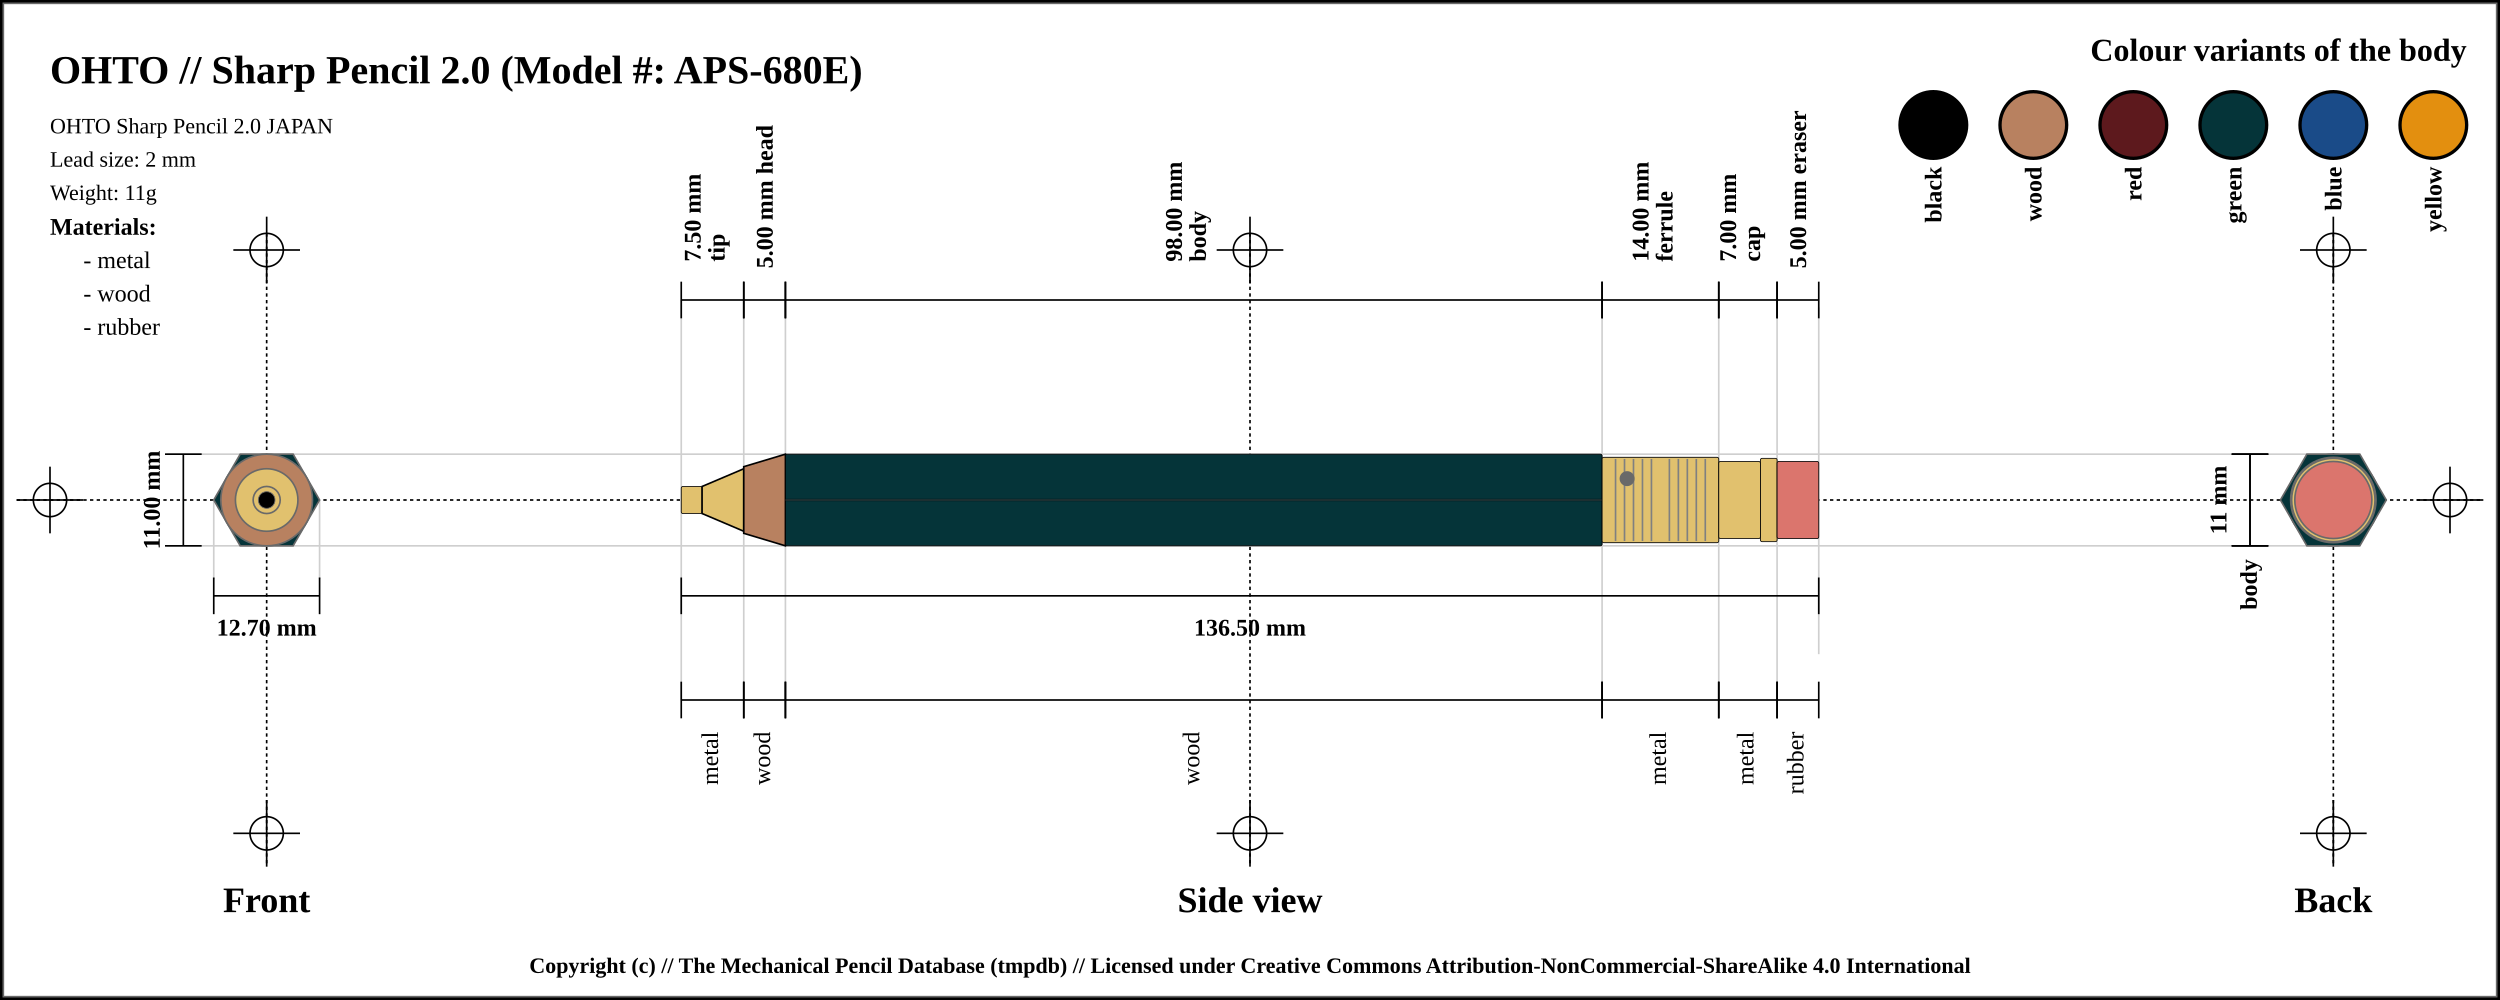
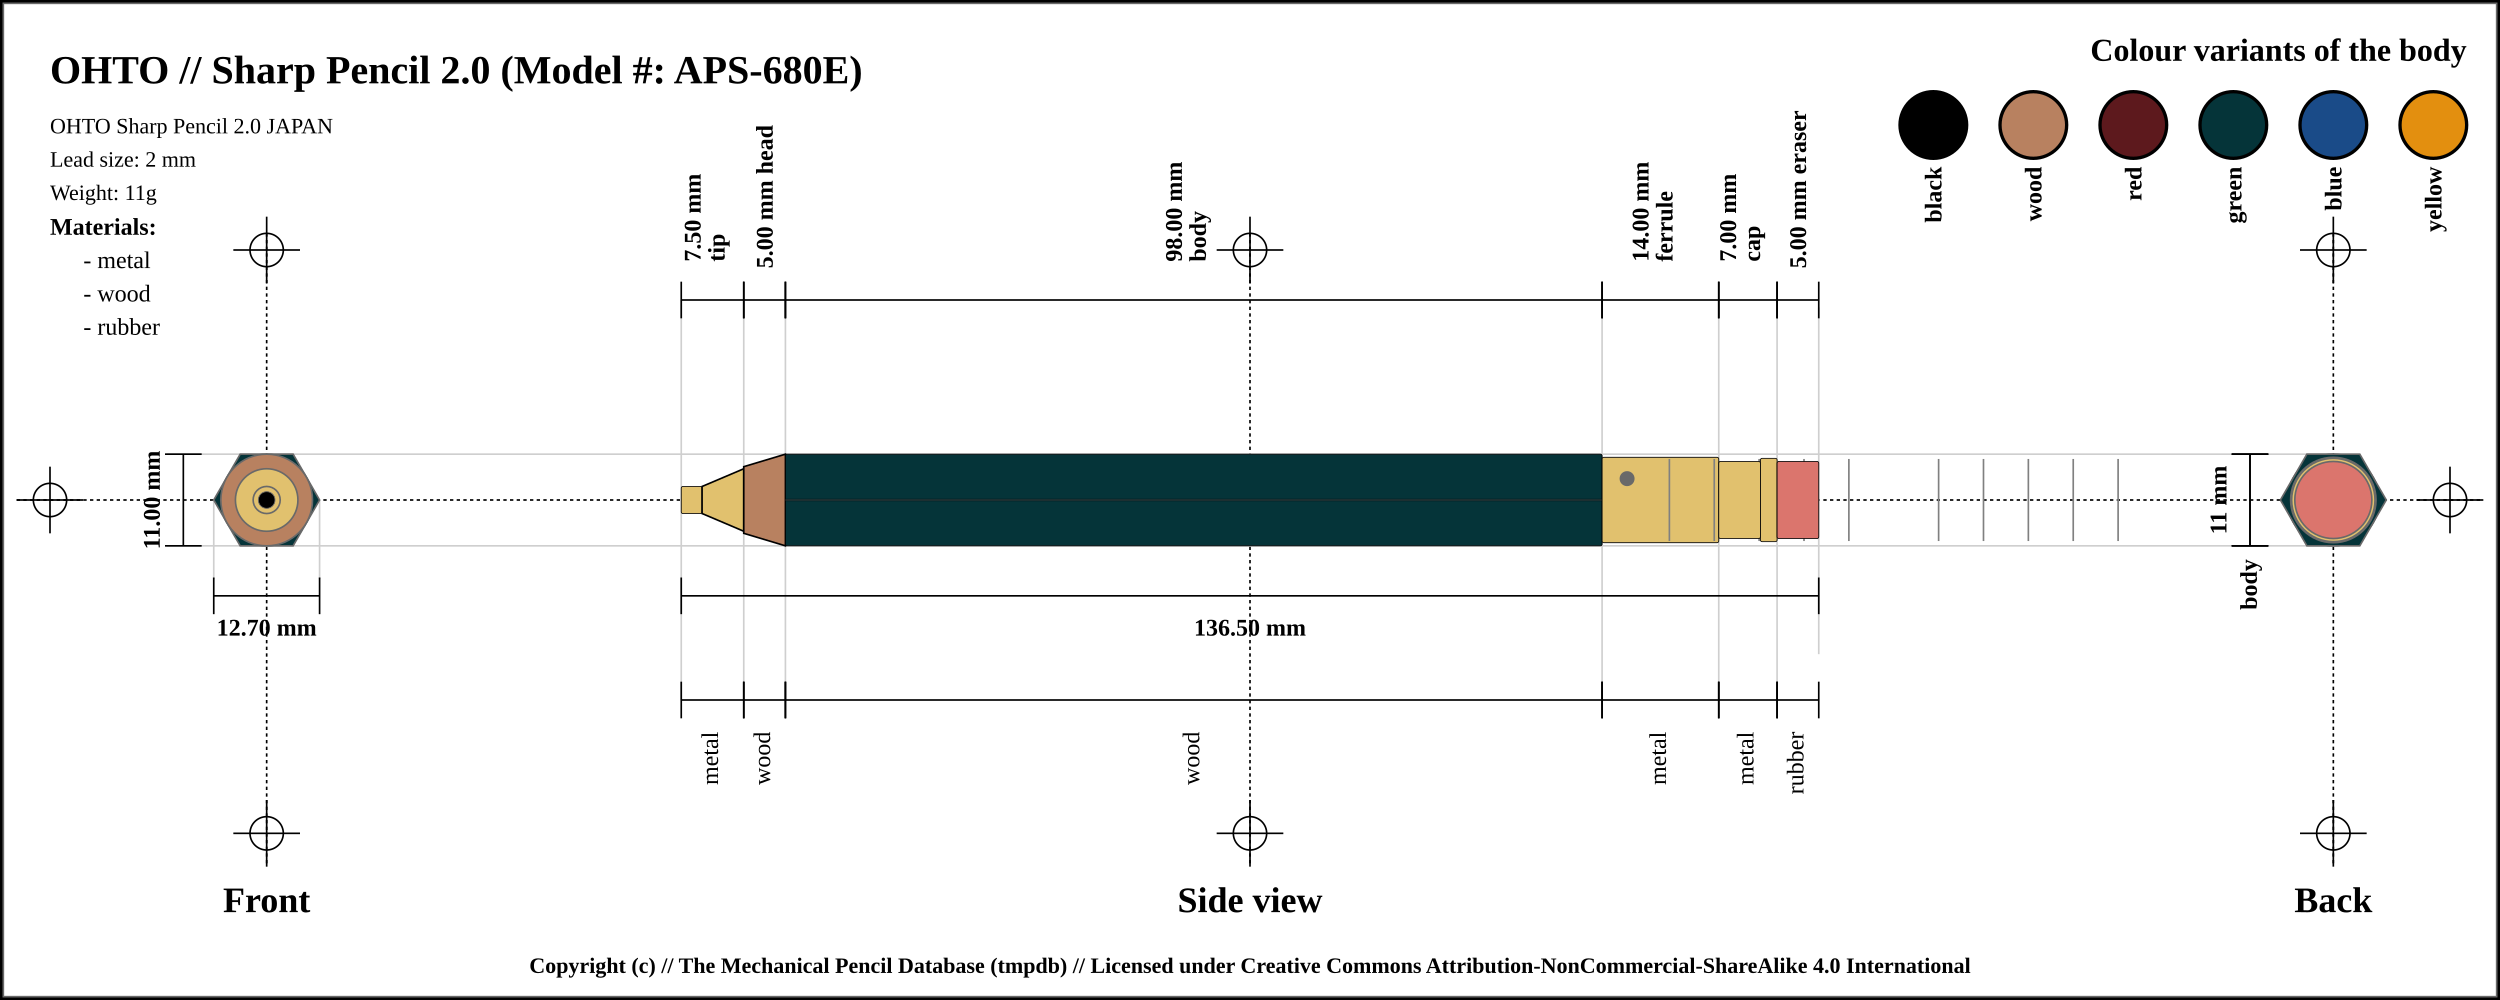
<svg xmlns="http://www.w3.org/2000/svg" width="1500" height="600">
  <pattern id="diagonalHatch" patternUnits="userSpaceOnUse" width="8" height="8">
    <rect width="6" height="6" fill="none" />
    <path stroke="dimgray" stroke-linecap="round" stroke-width="1" d="M 4,4 L 8,8" />
    <path stroke="dimgray" stroke-linecap="round" stroke-width="1" d="M 4,4 L 0,8" />
    <path stroke="gray" stroke-linecap="round" stroke-width="1" d="M 4,4 L 8,0" />
    <path stroke="gray" stroke-linecap="round" stroke-width="1" d="M 4,4 L 0,0" />
  </pattern>
  <rect x="0" y="0" width="1500" height="600" fill="white" stroke="black" stroke-width="4" />
  <rect x="2" y="2" width="1496" height="596" fill="white" stroke="dimgray" stroke-width="1" />
  <line x1="10" y1="300" x2="1490" y2="300" stroke="#000000" stroke-dasharray="2" stroke-width="1" />
  <line x1="10" y1="300" x2="50" y2="300" stroke="#000000" stroke-width="1" />
  <line x1="30" y1="280" x2="30" y2="320" stroke="#000000" stroke-width="1" />
  <circle r="10" cx="30" cy="300" fill="none" stroke="#000000" stroke-width="1" />
  <line x1="1450" y1="300" x2="1490" y2="300" stroke="#000000" stroke-width="1" />
  <line x1="1470" y1="280" x2="1470" y2="320" stroke="#000000" stroke-width="1" />
  <circle r="10" cx="1470" cy="300" fill="none" stroke="#000000" stroke-width="1" />
  <line x1="160" y1="140" x2="160" y2="520" stroke="#000000" stroke-dasharray="2" stroke-width="1" />
  <line x1="140" y1="150" x2="180" y2="150" stroke="#000000" stroke-width="1" />
  <line x1="160" y1="130" x2="160" y2="170" stroke="#000000" stroke-width="1" />
  <circle r="10" cx="160" cy="150" fill="none" stroke="#000000" stroke-width="1" />
  <line x1="140" y1="500" x2="180" y2="500" stroke="#000000" stroke-width="1" />
  <line x1="160" y1="480" x2="160" y2="520" stroke="#000000" stroke-width="1" />
  <circle r="10" cx="160" cy="500" fill="none" stroke="#000000" stroke-width="1" />
  <line x1="750" y1="140" x2="750" y2="520" stroke="#000000" stroke-dasharray="2" stroke-width="1" />
  <line x1="730" y1="150" x2="770" y2="150" stroke="#000000" stroke-width="1" />
  <line x1="750" y1="130" x2="750" y2="170" stroke="#000000" stroke-width="1" />
  <circle r="10" cx="750" cy="150" fill="none" stroke="#000000" stroke-width="1" />
  <line x1="730" y1="500" x2="770" y2="500" stroke="#000000" stroke-width="1" />
  <line x1="750" y1="480" x2="750" y2="520" stroke="#000000" stroke-width="1" />
  <circle r="10" cx="750" cy="500" fill="none" stroke="#000000" stroke-width="1" />
  <line x1="1400" y1="140" x2="1400" y2="520" stroke="#000000" stroke-dasharray="2" stroke-width="1" />
  <line x1="1380" y1="150" x2="1420" y2="150" stroke="#000000" stroke-width="1" />
  <line x1="1400" y1="130" x2="1400" y2="170" stroke="#000000" stroke-width="1" />
  <circle r="10" cx="1400" cy="150" fill="none" stroke="#000000" stroke-width="1" />
  <line x1="1380" y1="500" x2="1420" y2="500" stroke="#000000" stroke-width="1" />
  <line x1="1400" y1="480" x2="1400" y2="520" stroke="#000000" stroke-width="1" />
  <circle r="10" cx="1400" cy="500" fill="none" stroke="#000000" stroke-width="1" />
  <text x="30" y="50" font-size="2.0em" font-weight="bold"> OHTO // Sharp Pencil 2.0 (Model #: APS-680E)</text>
  <text x="30" y="80" font-size="1.1em"> OHTO Sharp Pencil 2.0 JAPAN</text>
  <text x="30" y="100" font-size="1.1em"> Lead size: 2 mm</text>
  <text x="30" y="120" font-size="1.1em"> Weight: 11g</text>
  <text x="1480" y="30" font-size="1.6em" font-weight="bold" text-anchor="end" dominant-baseline="central">Colour variants of the body</text>
  <rect x="1440" y="55" width="40" rx="50%" ry="50%" height="40" stroke="black" stroke-width="2" fill="#e38f0f" />
  <text x="1460" y="100" transform="rotate(-90, 1460, 100)" font-size="1.2em" font-weight="bold" text-anchor="end" dominant-baseline="central">yellow</text>
  <rect x="1380" y="55" width="40" rx="50%" ry="50%" height="40" stroke="black" stroke-width="2" fill="#1a4b88" />
  <text x="1400" y="100" transform="rotate(-90, 1400, 100)" font-size="1.2em" font-weight="bold" text-anchor="end" dominant-baseline="central">blue</text>
  <rect x="1320" y="55" width="40" rx="50%" ry="50%" height="40" stroke="black" stroke-width="2" fill="#053439" />
  <text x="1340" y="100" transform="rotate(-90, 1340, 100)" font-size="1.2em" font-weight="bold" text-anchor="end" dominant-baseline="central">green</text>
  <rect x="1260" y="55" width="40" rx="50%" ry="50%" height="40" stroke="black" stroke-width="2" fill="#5d191d" />
  <text x="1280" y="100" transform="rotate(-90, 1280, 100)" font-size="1.2em" font-weight="bold" text-anchor="end" dominant-baseline="central">red</text>
  <rect x="1200" y="55" width="40" rx="50%" ry="50%" height="40" stroke="black" stroke-width="2" fill="#b88160" />
  <text x="1220" y="100" transform="rotate(-90, 1220, 100)" font-size="1.2em" font-weight="bold" text-anchor="end" dominant-baseline="central">wood</text>
  <rect x="1140" y="55" width="40" rx="50%" ry="50%" height="40" stroke="black" stroke-width="2" fill="black" />
  <text x="1160" y="100" transform="rotate(-90, 1160, 100)" font-size="1.2em" font-weight="bold" text-anchor="end" dominant-baseline="central">black</text>
  <text x="30" y="136" font-size="1.2em" font-weight="bold" text-anchor="start" dominant-baseline="central">Materials:</text>
  <text x="50" y="156" font-size="1.2em" text-anchor="start" dominant-baseline="central"> - metal</text>
  <text x="50" y="176" font-size="1.2em" text-anchor="start" dominant-baseline="central"> - wood</text>
  <text x="50" y="196" font-size="1.2em" text-anchor="start" dominant-baseline="central"> - rubber</text>
  <line x1="100" y1="272.5" x2="1400" y2="272.5" stroke="#cfcfcf" stroke-width="1" />
  <line x1="100" y1="327.5" x2="1400" y2="327.5" stroke="#cfcfcf" stroke-width="1" />
  <line x1="128.246" y1="300" x2="128.246" y2="347.5" stroke="#cfcfcf" stroke-width="1" />
  <line x1="191.754" y1="300" x2="191.754" y2="347.5" stroke="#cfcfcf" stroke-width="1" />
  <line x1="408.75" y1="180" x2="408.75" y2="420" stroke="#cfcfcf" stroke-width="1" />
  <line x1="446.25" y1="180" x2="446.25" y2="420" stroke="#cfcfcf" stroke-width="1" />
  <line x1="471.25" y1="180" x2="471.25" y2="420" stroke="#cfcfcf" stroke-width="1" />
  <line x1="961.25" y1="180" x2="961.25" y2="420" stroke="#cfcfcf" stroke-width="1" />
  <line x1="1031.25" y1="180" x2="1031.25" y2="420" stroke="#cfcfcf" stroke-width="1" />
  <line x1="1066.25" y1="180" x2="1066.25" y2="420" stroke="#cfcfcf" stroke-width="1" />
  <line x1="1091.25" y1="184.5" x2="1091.25" y2="392.5" stroke="#cfcfcf" stroke-width="1" />
  <text x="160" y="540" font-size="1.8em" font-weight="bold" text-anchor="middle" dominant-baseline="central">Front</text>
  <text x="750" y="540" font-size="1.8em" font-weight="bold" text-anchor="middle" dominant-baseline="central">Side view</text>
  <text x="1400" y="540" font-size="1.8em" font-weight="bold" text-anchor="middle" dominant-baseline="central">Back</text>
  <line x1="99" y1="272.5" x2="121" y2="272.5" stroke="black" stroke-width="1" />
  <line x1="110" y1="272.5" x2="110" y2="327.5" stroke="black" stroke-width="1" />
  <line x1="99" y1="327.5" x2="121" y2="327.5" stroke="black" stroke-width="1" />
  <text x="91" y="300" transform="rotate(-90, 91, 300)" font-size="1.2em" font-weight="bold" text-anchor="middle" dominant-baseline="central" fill="black">11.00 mm</text>
  <line x1="128.246" y1="346.5" x2="128.246" y2="368.5" stroke="black" stroke-width="1" />
  <line x1="128.246" y1="357.5" x2="191.754" y2="357.5" stroke="black" stroke-width="1" />
  <line x1="191.754" y1="346.5" x2="191.754" y2="368.5" stroke="black" stroke-width="1" />
  <text x="160" y="376.5" font-size="1.2em" font-weight="bold" text-anchor="middle" dominant-baseline="central" fill="black">
    <tspan x="160" dy="0">12.70 mm</tspan>
  </text>
  <line x1="408.75" y1="169" x2="408.75" y2="191" stroke="black" stroke-width="1" />
  <line x1="408.75" y1="180" x2="446.25" y2="180" stroke="black" stroke-width="1" />
  <line x1="446.25" y1="169" x2="446.25" y2="191" stroke="black" stroke-width="1" />
  <text x="427.5" y="161" font-size="1.2em" transform="rotate(-90, 415.5, 161)" font-weight="bold" text-anchor="start" dominant-baseline="central" fill="black">
    <tspan x="419.5" dy="0">7.50 mm</tspan>
    <tspan x="419.5" dy="1em">tip</tspan>
  </text>
  <line x1="446.25" y1="169" x2="446.25" y2="191" stroke="black" stroke-width="1" />
  <line x1="446.25" y1="180" x2="471.25" y2="180" stroke="black" stroke-width="1" />
  <line x1="471.25" y1="169" x2="471.25" y2="191" stroke="black" stroke-width="1" />
  <text x="458.75" y="161" font-size="1.2em" transform="rotate(-90, 458.75, 161)" font-weight="bold" text-anchor="start" dominant-baseline="central" fill="black">
    <tspan x="458.75" dy="0">5.00 mm head</tspan>
  </text>
  <line x1="471.25" y1="169" x2="471.25" y2="191" stroke="black" stroke-width="1" />
  <line x1="471.25" y1="180" x2="961.25" y2="180" stroke="black" stroke-width="1" />
  <line x1="961.25" y1="169" x2="961.25" y2="191" stroke="black" stroke-width="1" />
  <text x="716.25" y="161" font-size="1.2em" transform="rotate(-90, 704.25, 161)" font-weight="bold" text-anchor="start" dominant-baseline="central" fill="black">
    <tspan x="708.25" dy="0">98.00 mm</tspan>
    <tspan x="708.25" dy="1em">body</tspan>
  </text>
  <line x1="961.25" y1="169" x2="961.25" y2="191" stroke="black" stroke-width="1" />
  <line x1="961.25" y1="180" x2="1031.25" y2="180" stroke="black" stroke-width="1" />
  <line x1="1031.25" y1="169" x2="1031.25" y2="191" stroke="black" stroke-width="1" />
  <text x="996.25" y="161" font-size="1.2em" transform="rotate(-90, 984.25, 161)" font-weight="bold" text-anchor="start" dominant-baseline="central" fill="black">
    <tspan x="988.25" dy="0">14.00 mm</tspan>
    <tspan x="988.25" dy="1em">ferrule</tspan>
  </text>
  <line x1="1031.25" y1="169" x2="1031.25" y2="191" stroke="black" stroke-width="1" />
  <line x1="1031.25" y1="180" x2="1066.25" y2="180" stroke="black" stroke-width="1" />
  <line x1="1066.25" y1="169" x2="1066.25" y2="191" stroke="black" stroke-width="1" />
  <text x="1048.75" y="161" font-size="1.2em" transform="rotate(-90, 1036.75, 161)" font-weight="bold" text-anchor="start" dominant-baseline="central" fill="black">
    <tspan x="1040.75" dy="0">7.00 mm</tspan>
    <tspan x="1040.75" dy="1em">cap</tspan>
  </text>
  <line x1="1066.25" y1="169" x2="1066.25" y2="191" stroke="black" stroke-width="1" />
  <line x1="1066.25" y1="180" x2="1091.25" y2="180" stroke="black" stroke-width="1" />
  <line x1="1091.25" y1="169" x2="1091.25" y2="191" stroke="black" stroke-width="1" />
  <text x="1078.75" y="161" font-size="1.2em" transform="rotate(-90, 1078.75, 161)" font-weight="bold" text-anchor="start" dominant-baseline="central" fill="black">
    <tspan x="1078.75" dy="0">5.00 mm eraser</tspan>
  </text>
  <line x1="408.75" y1="346.5" x2="408.75" y2="368.5" stroke="black" stroke-width="1" />
  <line x1="408.75" y1="357.5" x2="1091.25" y2="357.5" stroke="black" stroke-width="1" />
  <line x1="1091.25" y1="346.5" x2="1091.25" y2="368.5" stroke="black" stroke-width="1" />
  <text x="750" y="376.5" font-size="1.2em" font-weight="bold" text-anchor="middle" dominant-baseline="central" fill="black">
    <tspan x="750" dy="0">136.50 mm</tspan>
  </text>
  <line x1="408.75" y1="409" x2="408.75" y2="431" stroke="black" stroke-width="1" />
  <line x1="408.75" y1="420" x2="446.25" y2="420" stroke="black" stroke-width="1" />
  <line x1="446.25" y1="409" x2="446.25" y2="431" stroke="black" stroke-width="1" />
  <text x="427.5" y="439" font-size="1.2em" transform="rotate(-90, 427.5, 439)" text-anchor="end" dominant-baseline="middle" fill="black">
    <tspan x="427.5" dy="0">metal</tspan>
  </text>
  <line x1="446.25" y1="409" x2="446.25" y2="431" stroke="black" stroke-width="1" />
  <line x1="446.25" y1="420" x2="471.25" y2="420" stroke="black" stroke-width="1" />
  <line x1="471.25" y1="409" x2="471.25" y2="431" stroke="black" stroke-width="1" />
  <text x="458.75" y="439" font-size="1.2em" transform="rotate(-90, 458.75, 439)" text-anchor="end" dominant-baseline="middle" fill="black">
    <tspan x="458.75" dy="0">wood</tspan>
  </text>
  <line x1="471.25" y1="409" x2="471.25" y2="431" stroke="black" stroke-width="1" />
  <line x1="471.25" y1="420" x2="961.25" y2="420" stroke="black" stroke-width="1" />
  <line x1="961.25" y1="409" x2="961.25" y2="431" stroke="black" stroke-width="1" />
  <text x="716.25" y="439" font-size="1.2em" transform="rotate(-90, 716.25, 439)" text-anchor="end" dominant-baseline="middle" fill="black">
    <tspan x="716.25" dy="0">wood</tspan>
  </text>
  <line x1="961.25" y1="409" x2="961.25" y2="431" stroke="black" stroke-width="1" />
  <line x1="961.25" y1="420" x2="1031.25" y2="420" stroke="black" stroke-width="1" />
  <line x1="1031.25" y1="409" x2="1031.25" y2="431" stroke="black" stroke-width="1" />
  <text x="996.25" y="439" font-size="1.2em" transform="rotate(-90, 996.25, 439)" text-anchor="end" dominant-baseline="middle" fill="black">
    <tspan x="996.25" dy="0">metal</tspan>
  </text>
  <line x1="1031.25" y1="409" x2="1031.25" y2="431" stroke="black" stroke-width="1" />
  <line x1="1031.25" y1="420" x2="1066.25" y2="420" stroke="black" stroke-width="1" />
  <line x1="1066.25" y1="409" x2="1066.25" y2="431" stroke="black" stroke-width="1" />
  <text x="1048.75" y="439" font-size="1.2em" transform="rotate(-90, 1048.75, 439)" text-anchor="end" dominant-baseline="middle" fill="black">
    <tspan x="1048.75" dy="0">metal</tspan>
  </text>
  <line x1="1066.25" y1="409" x2="1066.25" y2="431" stroke="black" stroke-width="1" />
  <line x1="1066.25" y1="420" x2="1091.25" y2="420" stroke="black" stroke-width="1" />
  <line x1="1091.25" y1="409" x2="1091.25" y2="431" stroke="black" stroke-width="1" />
  <text x="1078.75" y="439" font-size="1.2em" transform="rotate(-90, 1078.75, 439)" text-anchor="end" dominant-baseline="middle" fill="black">
    <tspan x="1078.75" dy="0">rubber</tspan>
  </text>
  <line x1="1339" y1="272.5" x2="1361" y2="272.5" stroke="black" stroke-width="1" />
  <line x1="1350" y1="272.5" x2="1350" y2="327.5" stroke="black" stroke-width="1" />
  <line x1="1339" y1="327.5" x2="1361" y2="327.5" stroke="black" stroke-width="1" />
  <text x="1331" y="300" transform="rotate(-90, 1331, 300)" font-size="1.2em" font-weight="bold" text-anchor="middle" dominant-baseline="central" fill="black">11 mm</text>
  <line x1="1339" y1="272.5" x2="1361" y2="272.5" stroke="black" stroke-width="1" />
  <line x1="1350" y1="272.5" x2="1350" y2="327.5" stroke="black" stroke-width="1" />
  <line x1="1339" y1="327.5" x2="1361" y2="327.5" stroke="black" stroke-width="1" />
  <text x="1350" y="335.5" transform="rotate(-90, 1350, 335.5)" font-weight="bold" font-size="1.2em" text-anchor="end" dominant-baseline="middle" fill="black">body</text>
  <rect x="408.75" y="291.875" width="12.5" height="16.25" rx="1" ry="1" stroke-width="0.5" stroke="black" fill="#E1C16E" />
  <path d="M421.25 291.875 L446.25 281.25 L446.25 318.75 L421.25 308.125 Z" stroke-width="1" stroke="black" fill="#E1C16E" />
  <path d="M446.25 280 L471.25 272.5 L471.25 327.5 L446.25 320 Z" stroke-width="1" stroke="black" fill="#b88160" />
  <rect x="471.25" y="272.5" width="490" height="55" rx="1" ry="1" stroke-width="0.5" stroke="black" fill="#053439" />
  <line x1="471.25" y1="300" x2="961.25" y2="300" stroke-width="1.5" stroke="black" fill="none" stroke-opacity="0.5" />
  <line x1="471.25" y1="300" x2="961.25" y2="300" stroke-width="0.5" stroke="gray" fill="none" stroke-opacity="0.5" />
  <rect x="961.25" y="274.375" width="70" height="51.25" rx="1" ry="1" stroke-width="0.5" stroke="black" fill="#E1C16E" />
-   <line x1="969.327" y1="275.375" x2="969.327" y2="324.625" stroke-width="1" stroke="gray" />
-   <line x1="974.712" y1="275.375" x2="974.712" y2="324.625" stroke-width="1" stroke="gray" />
-   <line x1="980.096" y1="275.375" x2="980.096" y2="324.625" stroke-width="1" stroke="gray" />
-   <line x1="985.481" y1="275.375" x2="985.481" y2="324.625" stroke-width="1" stroke="gray" />
-   <line x1="990.865" y1="275.375" x2="990.865" y2="324.625" stroke-width="1" stroke="gray" />
  <line x1="1001.635" y1="275.375" x2="1001.635" y2="324.625" stroke-width="1" stroke="gray" />
-   <line x1="1007.019" y1="275.375" x2="1007.019" y2="324.625" stroke-width="1" stroke="gray" />
-   <line x1="1012.404" y1="275.375" x2="1012.404" y2="324.625" stroke-width="1" stroke="gray" />
-   <line x1="1017.788" y1="275.375" x2="1017.788" y2="324.625" stroke-width="1" stroke="gray" />
-   <line x1="1023.173" y1="275.375" x2="1023.173" y2="324.625" stroke-width="1" stroke="gray" />
+   <line x1="1028.558" y1="275.375" x2="1028.558" y2="324.625" stroke-width="1" stroke="gray" />
+   <line x1="1055.481" y1="275.375" x2="1055.481" y2="324.625" stroke-width="1" stroke="gray" />
+   <line x1="1082.404" y1="275.375" x2="1082.404" y2="324.625" stroke-width="1" stroke="gray" />
+   <line x1="1109.327" y1="275.375" x2="1109.327" y2="324.625" stroke-width="1" stroke="gray" />
+   <line x1="1163.173" y1="275.375" x2="1163.173" y2="324.625" stroke-width="1" stroke="gray" />
+   <line x1="1190.096" y1="275.375" x2="1190.096" y2="324.625" stroke-width="1" stroke="gray" />
+   <line x1="1217.019" y1="275.375" x2="1217.019" y2="324.625" stroke-width="1" stroke="gray" />
+   <line x1="1243.942" y1="275.375" x2="1243.942" y2="324.625" stroke-width="1" stroke="gray" />
+   <line x1="1270.865" y1="275.375" x2="1270.865" y2="324.625" stroke-width="1" stroke="gray" />
  <circle r="4" cx="976.25" cy="287.188" stroke="dimgray" stroke-width="1" fill="dimGray" />
  <rect x="1031.25" y="276.875" width="25" height="46.25" rx="1" ry="1" stroke-width="0.5" stroke="black" fill="#E1C16E" />
  <rect x="1056.25" y="275" width="10" height="50" rx="1" ry="1" stroke-width="0.5" stroke="black" fill="#E1C16E" />
  <rect x="1066.25" y="276.875" width="25" height="46.25" rx="1" ry="1" stroke-width="0.5" stroke="black" fill="#db756d" />
  <circle r="23.125" cx="160" cy="300" fill="#db756d" stroke="dimgray" stroke-width="1" />
  <circle r="25" cx="160" cy="300" fill="#E1C16E" stroke="dimgray" stroke-width="1" />
  <circle r="23.125" cx="160" cy="300" fill="#E1C16E" stroke="dimgray" stroke-width="1" />
  <circle r="25.625" cx="160" cy="300" fill="#E1C16E" stroke="dimgray" stroke-width="1" />
  <polygon points="144.123,272.5 175.877,272.5 191.754,300 175.877,327.5 144.123,327.5 128.246,300 " stroke="dimgray" stroke-width="1" fill="#053439" />
  <circle r="20" cx="160" cy="300" stroke="dimgray" stroke-width="1" fill="#b88160" />
  <circle r="27.5" cx="160" cy="300" stroke="dimgray" stroke-width="1" fill="#b88160" />
  <circle r="8.125" cx="160" cy="300" stroke="dimgray" stroke-width="1" fill="#E1C16E" />
  <circle r="18.75" cx="160" cy="300" stroke="dimgray" stroke-width="1" fill="#E1C16E" />
  <circle r="8.125" cx="160" cy="300" fill="#E1C16E" stroke="dimgray" stroke-width="1" />
  <circle r="5" cx="160" cy="300" fill="black" stroke="dimgray" stroke-width="0.5" />
  <circle r="8.125" cx="1400" cy="300" fill="#E1C16E" stroke="dimgray" stroke-width="1" />
  <circle r="8.125" cx="1400" cy="300" stroke="dimgray" stroke-width="1" fill="#E1C16E" />
  <circle r="18.75" cx="1400" cy="300" stroke="dimgray" stroke-width="1" fill="#E1C16E" />
  <circle r="20" cx="1400" cy="300" stroke="dimgray" stroke-width="1" fill="#b88160" />
  <circle r="27.5" cx="1400" cy="300" stroke="dimgray" stroke-width="1" fill="#b88160" />
  <polygon points="1384.123,272.5 1415.877,272.5 1431.754,300 1415.877,327.5 1384.123,327.5 1368.246,300 " stroke="dimgray" stroke-width="1" fill="#053439" />
  <circle r="25.625" cx="1400" cy="300" fill="#E1C16E" stroke="dimgray" stroke-width="1" />
  <circle r="23.125" cx="1400" cy="300" fill="#E1C16E" stroke="dimgray" stroke-width="1" />
  <circle r="25" cx="1400" cy="300" fill="#E1C16E" stroke="dimgray" stroke-width="1" />
  <circle r="23.125" cx="1400" cy="300" fill="#db756d" stroke="dimgray" stroke-width="1" />
  <text x="50%" y="580" font-size="1.1em" font-weight="bold" text-anchor="middle" dominant-baseline="middle">Copyright (c) // The Mechanical Pencil Database (tmpdb) // Licensed under Creative Commons Attribution-NonCommercial-ShareAlike 4.0 International</text>
</svg>
